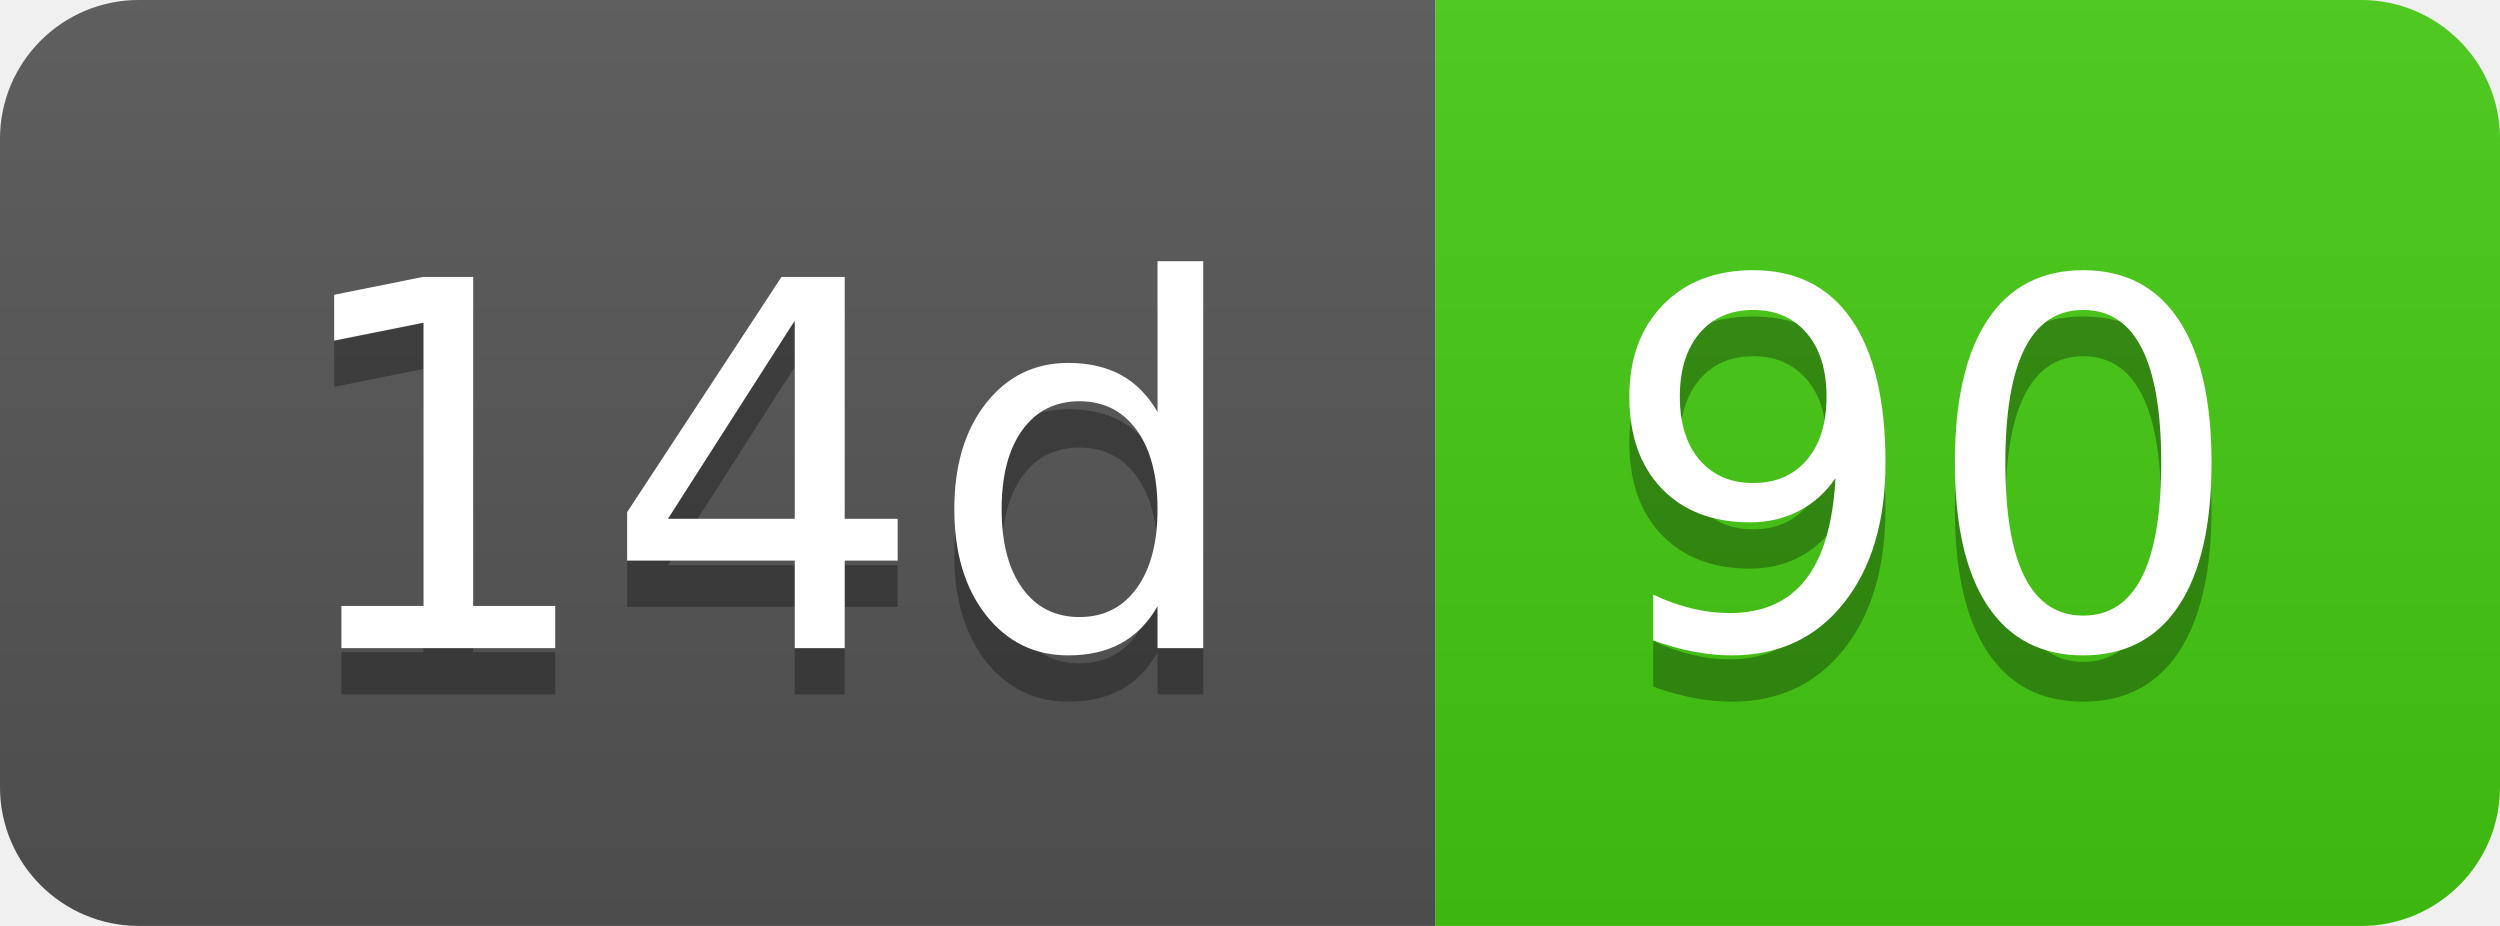
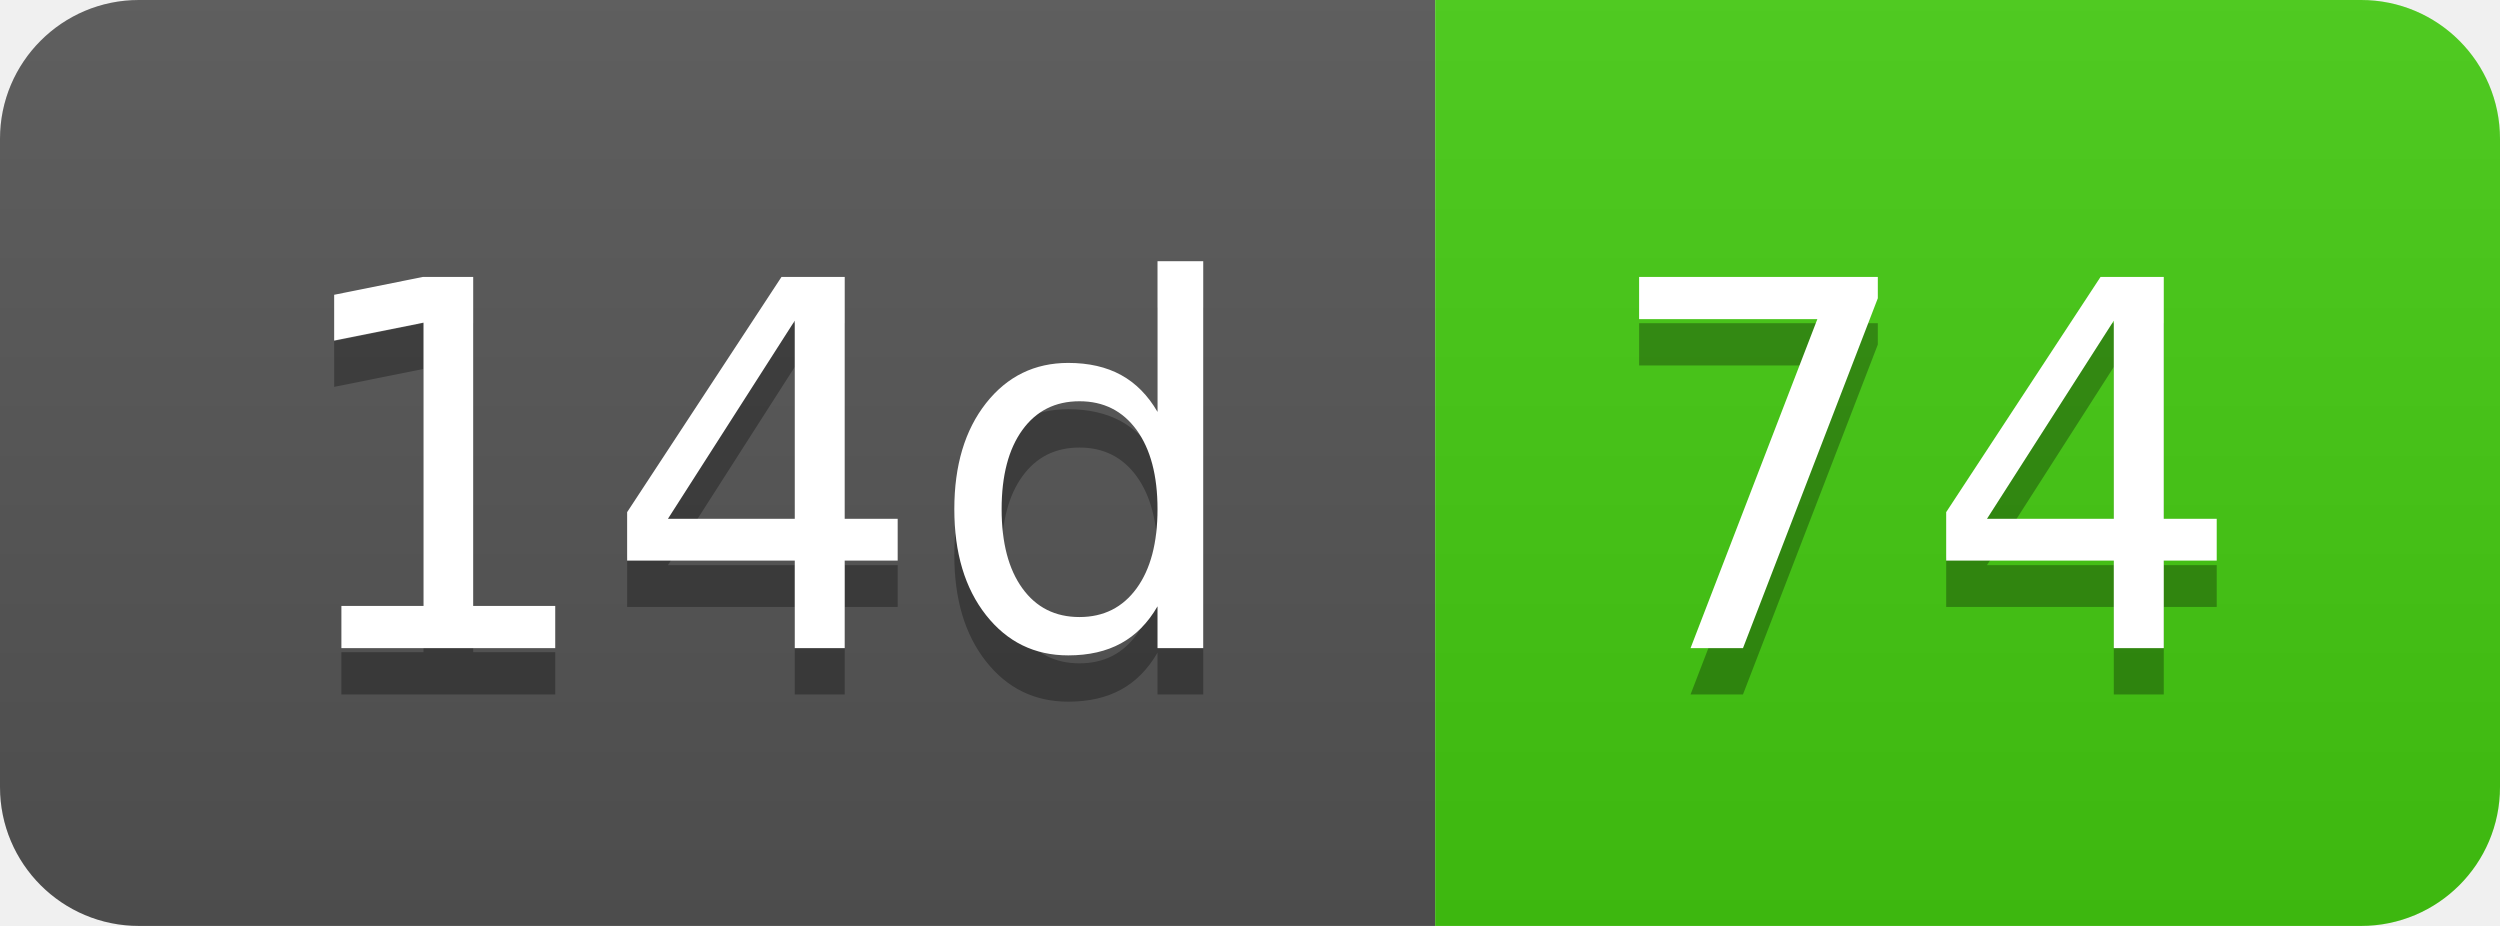
- <svg xmlns="http://www.w3.org/2000/svg" width="54" height="20" role="img" aria-label="14d: 90">
+ <svg xmlns="http://www.w3.org/2000/svg" width="54" height="20" role="img" aria-label="14d: 74">
  <linearGradient id="s" x2="0" y2="100%">
    <stop offset="0" stop-color="#bbb" stop-opacity=".1" />
    <stop offset="1" stop-opacity=".1" />
  </linearGradient>
  <clipPath id="r">
    <rect width="54" height="20" rx="3" fill="#fff" />
  </clipPath>
  <g clip-path="url(#r)">
    <rect width="31" height="20" fill="#555" />
    <rect x="31" width="23" height="20" fill="#4c1" />
    <rect width="54" height="20" fill="url(#s)" />
  </g>
  <g fill="#fff" text-anchor="middle" font-family="Verdana,Geneva,DejaVu Sans,sans-serif" text-rendering="geometricPrecision" font-size="110">
    <text aria-hidden="true" x="165" y="150" fill="#010101" fill-opacity=".3" transform="scale(.1)" textLength="210">14d</text>
    <text x="165" y="140" transform="scale(.1)" fill="#fff" textLength="210">14d</text>
-     <text aria-hidden="true" x="415" y="150" fill="#010101" fill-opacity=".3" transform="scale(.1)" textLength="130">90</text>
-     <text x="415" y="140" transform="scale(.1)" fill="#fff" textLength="130">90</text>
+     <text aria-hidden="true" x="415" y="150" fill="#010101" fill-opacity=".3" transform="scale(.1)" textLength="130">74</text>
+     <text x="415" y="140" transform="scale(.1)" fill="#fff" textLength="130">74</text>
  </g>
</svg>
